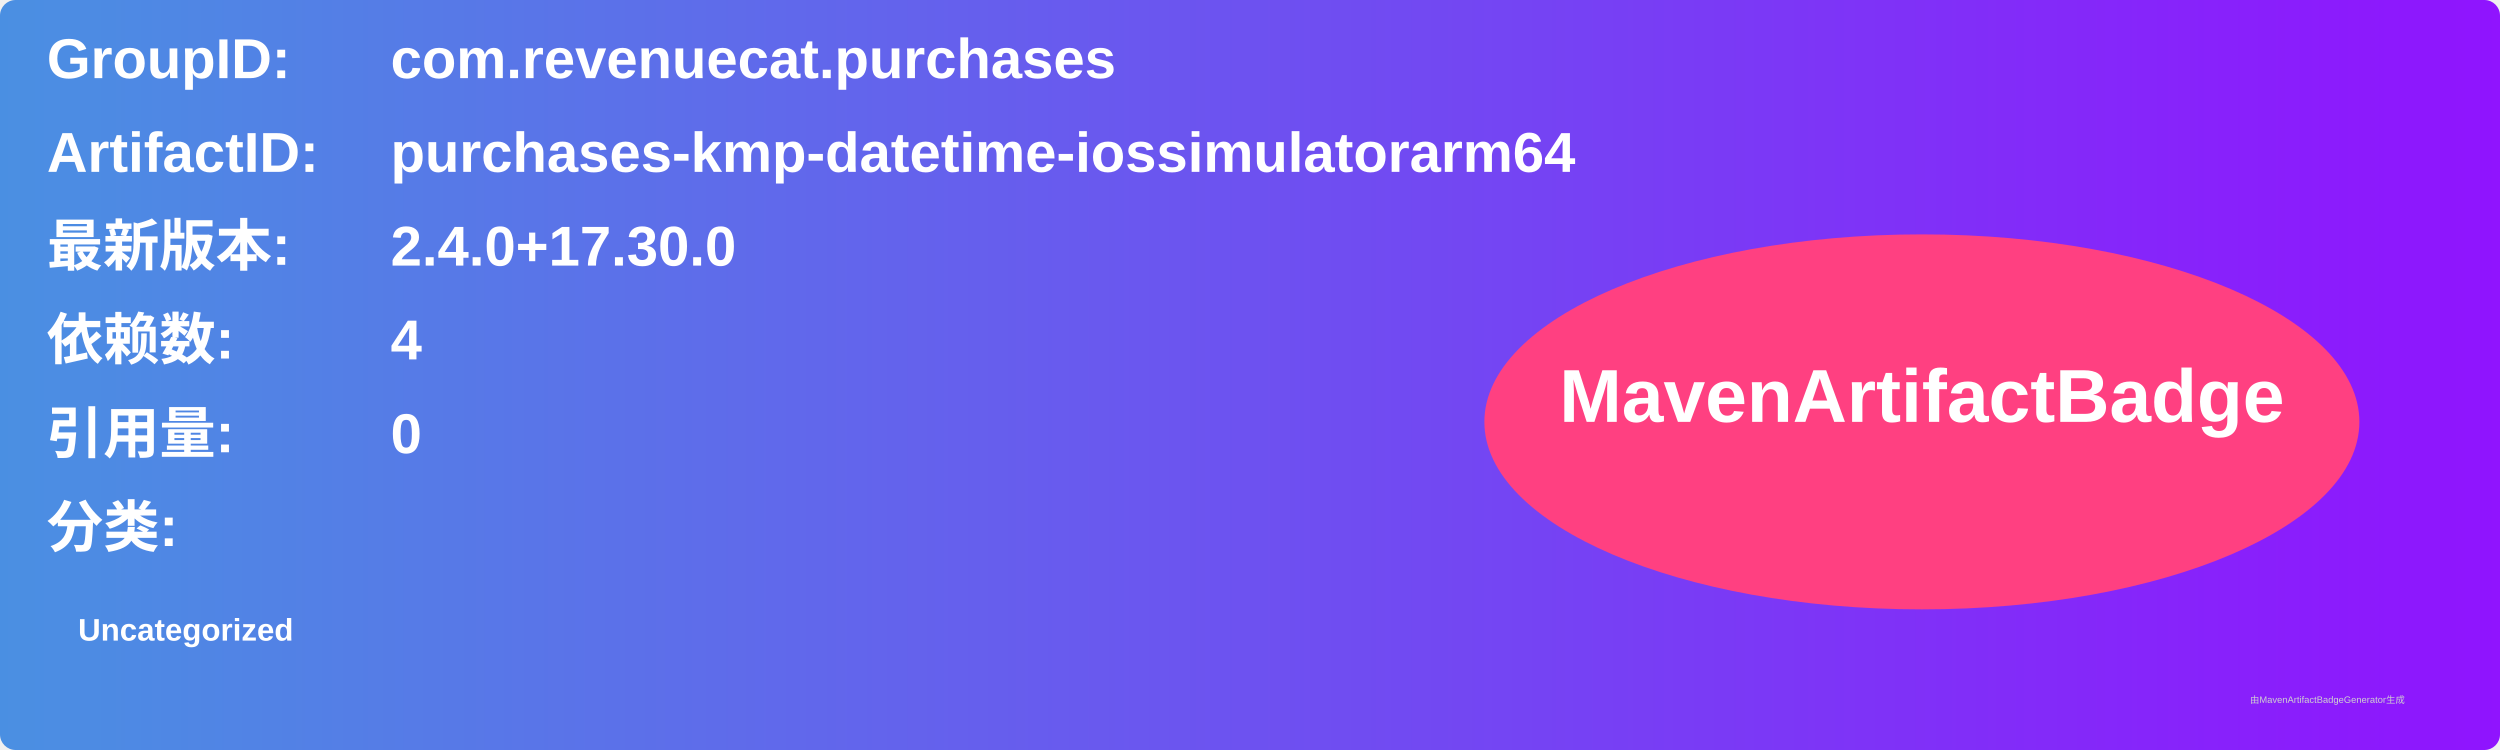
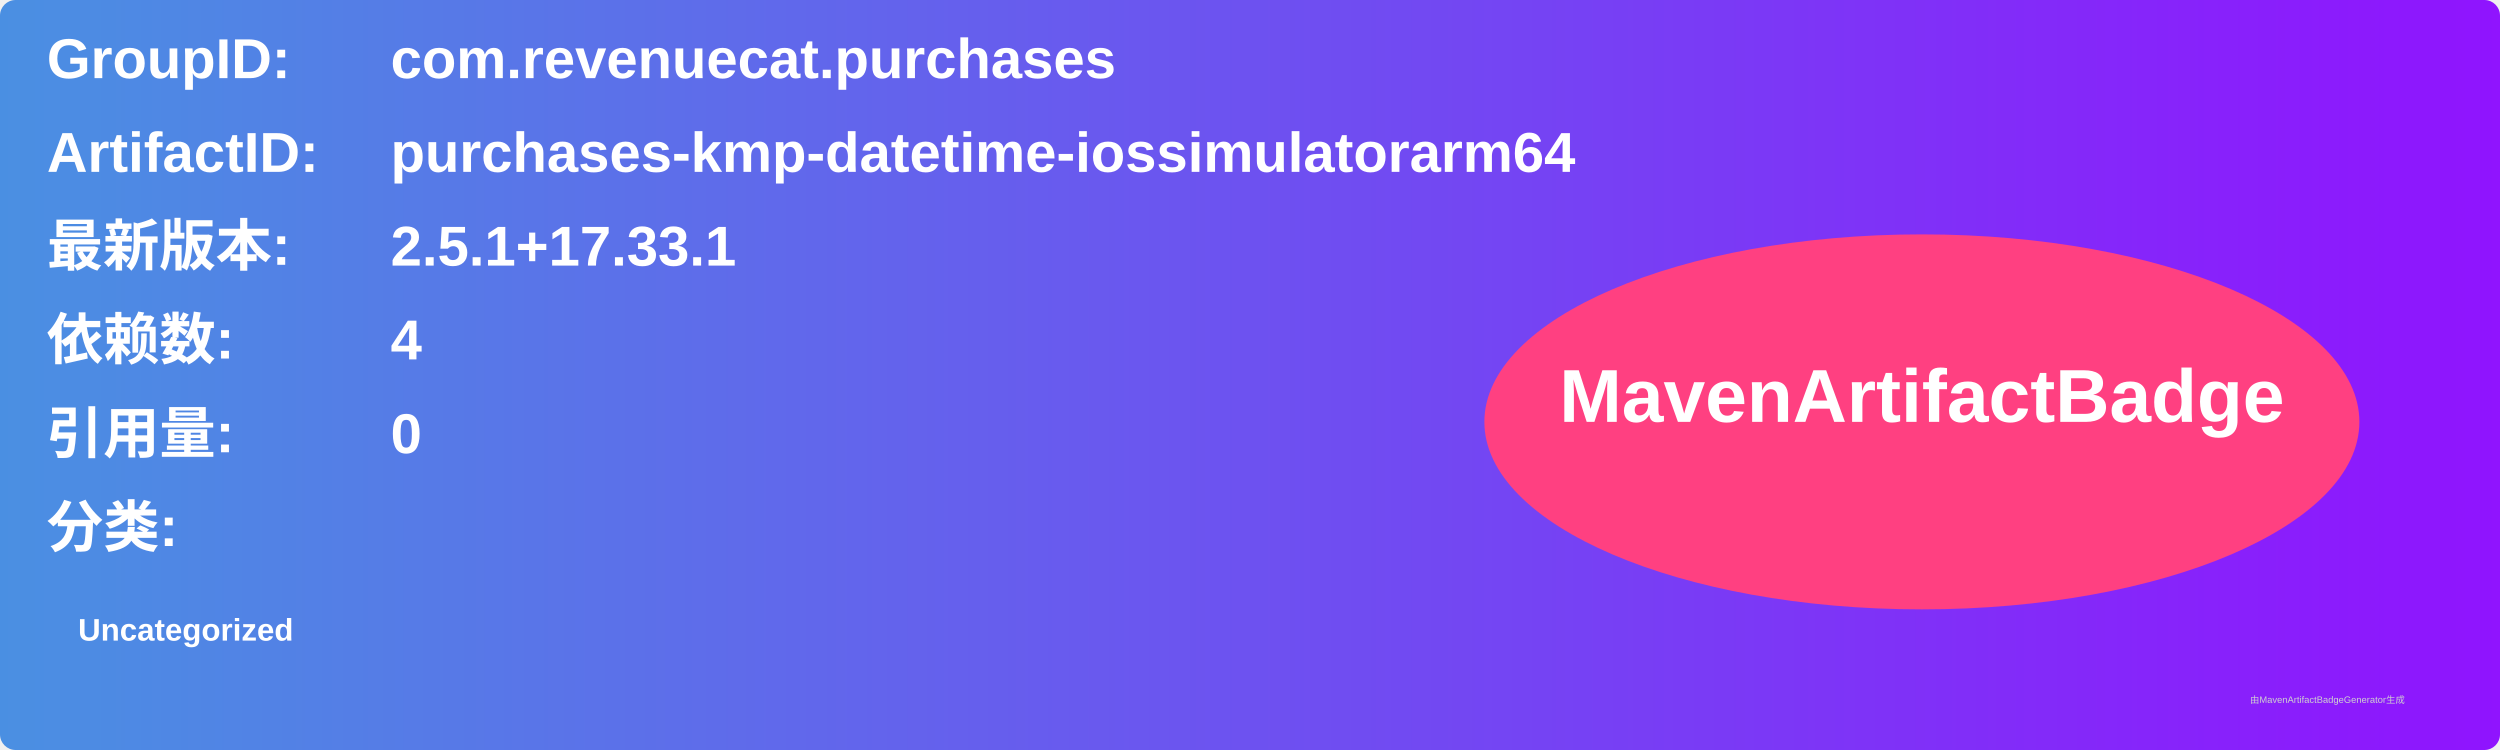
<svg xmlns="http://www.w3.org/2000/svg" width="800" height="240" viewBox="0 0 800 240">
  <linearGradient id="grad" x1="0%" y1="0%" x2="100%" y2="0%">
    <stop offset="0%" stop-color="#4a90e2" />
    <stop offset="100%" stop-color="#9013fe" />
  </linearGradient>
  <rect width="100%" height="100%" rx="5" ry="5" fill="url(#grad)" />
  <g transform="translate(15, 15)">
    <text x="0" y="10" font-family="Arial" font-size="18" fill="white" font-weight="bold" width="260">GroupID:</text>
    <text x="110" y="10" font-family="Arial" font-size="18" fill="white" font-weight="bold" width="460">com.revenuecat.purchases</text>
    <text x="0" y="40" font-family="Arial" font-size="18" fill="white" font-weight="bold" width="260">ArtifactID:</text>
    <text x="110" y="40" font-family="Arial" font-size="18" fill="white" font-weight="bold" width="460">purchases-kmp-datetime-iossimulatorarm64</text>
    <text x="0" y="70" font-family="Arial" font-size="18" fill="white" font-weight="bold">最新版本:</text>
    <text x="110" y="70" font-family="Arial" font-size="18" fill="white" font-weight="bold">
-       <tspan font-weight="bold">2.4.0+17.30.0</tspan>
+       <tspan font-weight="bold">2.5.1+17.33.1</tspan>
    </text>
    <text x="0" y="100" font-family="Arial" font-size="18" fill="white" font-weight="bold">依赖数: </text>
    <text x="110" y="100" font-family="Arial" font-size="18" fill="white">
      <tspan font-weight="bold">4</tspan>
    </text>
    <text x="0" y="130" font-family="Arial" font-size="18" fill="white" font-weight="bold">引用量: </text>
    <text x="110" y="130" font-family="Arial" font-size="18" fill="white">
      <tspan font-weight="bold">0</tspan>
    </text>
    <text x="0" y="160" font-family="Arial" font-size="18" fill="white" font-weight="bold">分类:</text>
    <text x="10" y="190" font-family="Arial" font-size="10" fill="white">
      <tspan font-weight="bold">Uncategorized</tspan>
    </text>
    <ellipse cx="600" cy="120" rx="140" ry="60" fill="#ff4081" />
    <text x="600" y="120" text-anchor="middle" font-family="Arial" font-size="24" fill="white" font-weight="bold">MavenArtifactBadge</text>
  </g>
  <text x="720" y="225" font-family="Arial" font-size="3" fill="#d0d0d0">由MavenArtifactBadgeGenerator生成</text>
</svg>
